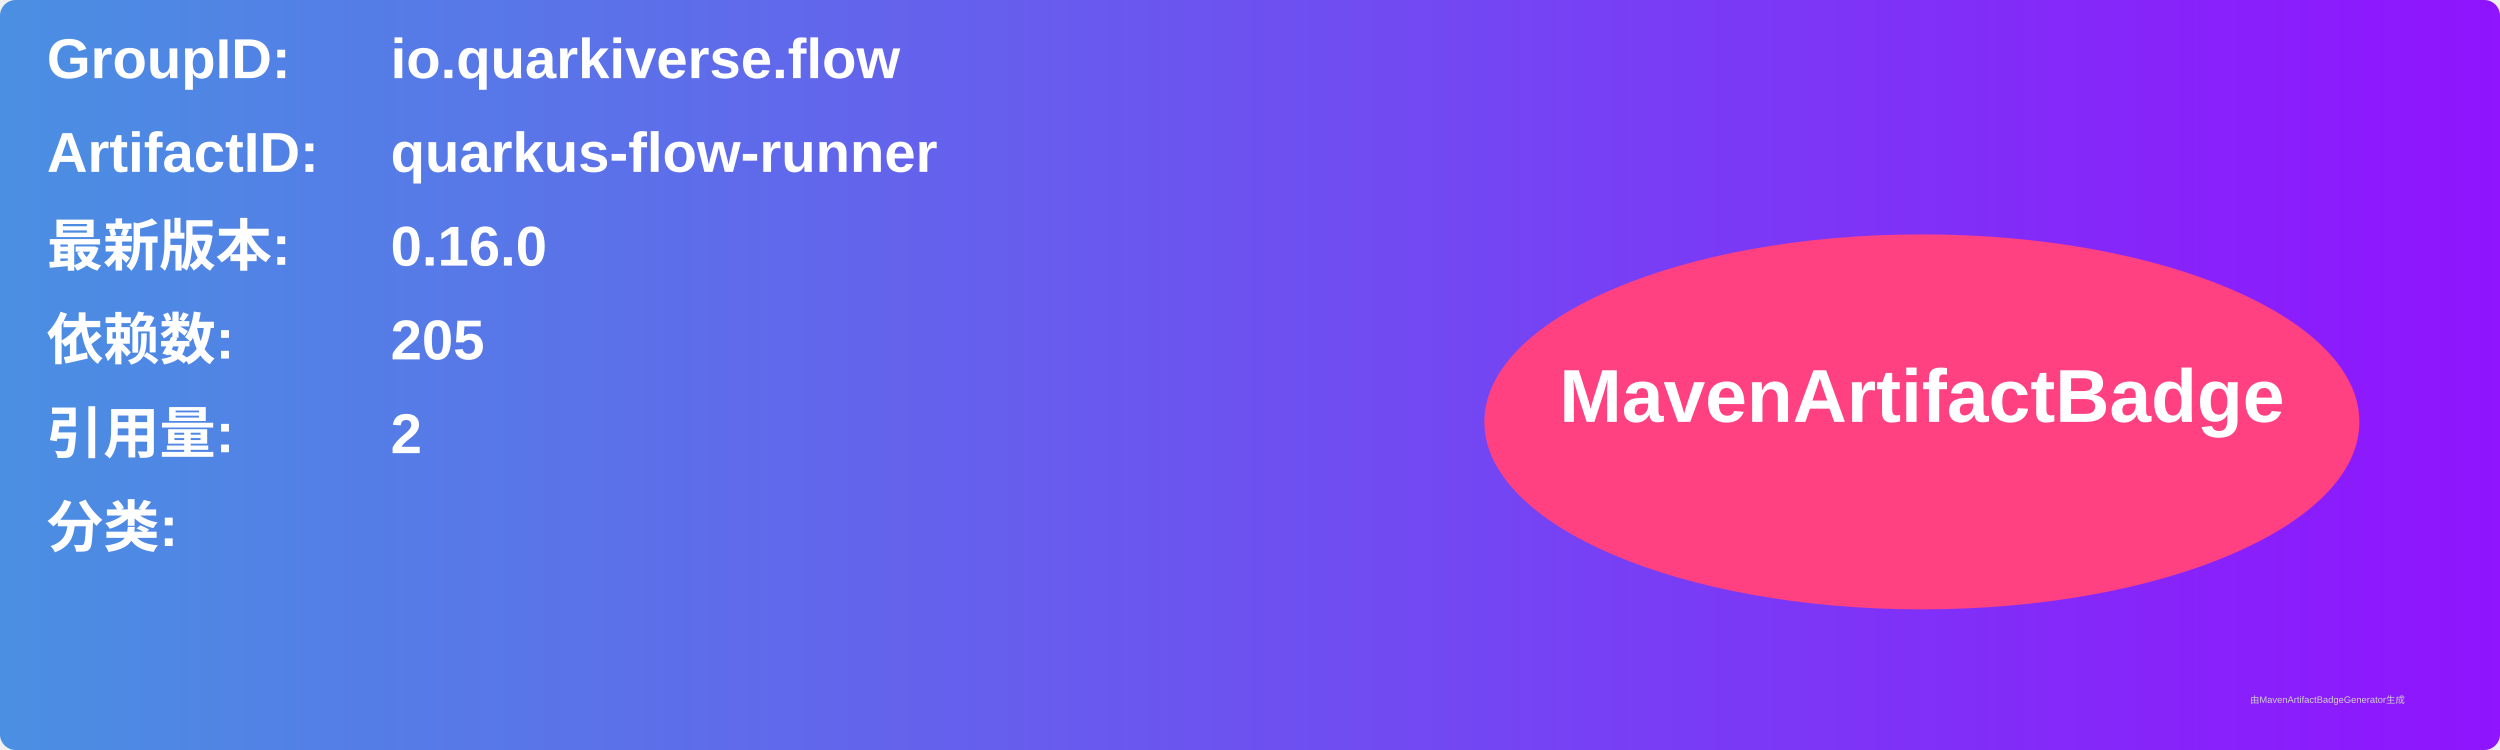
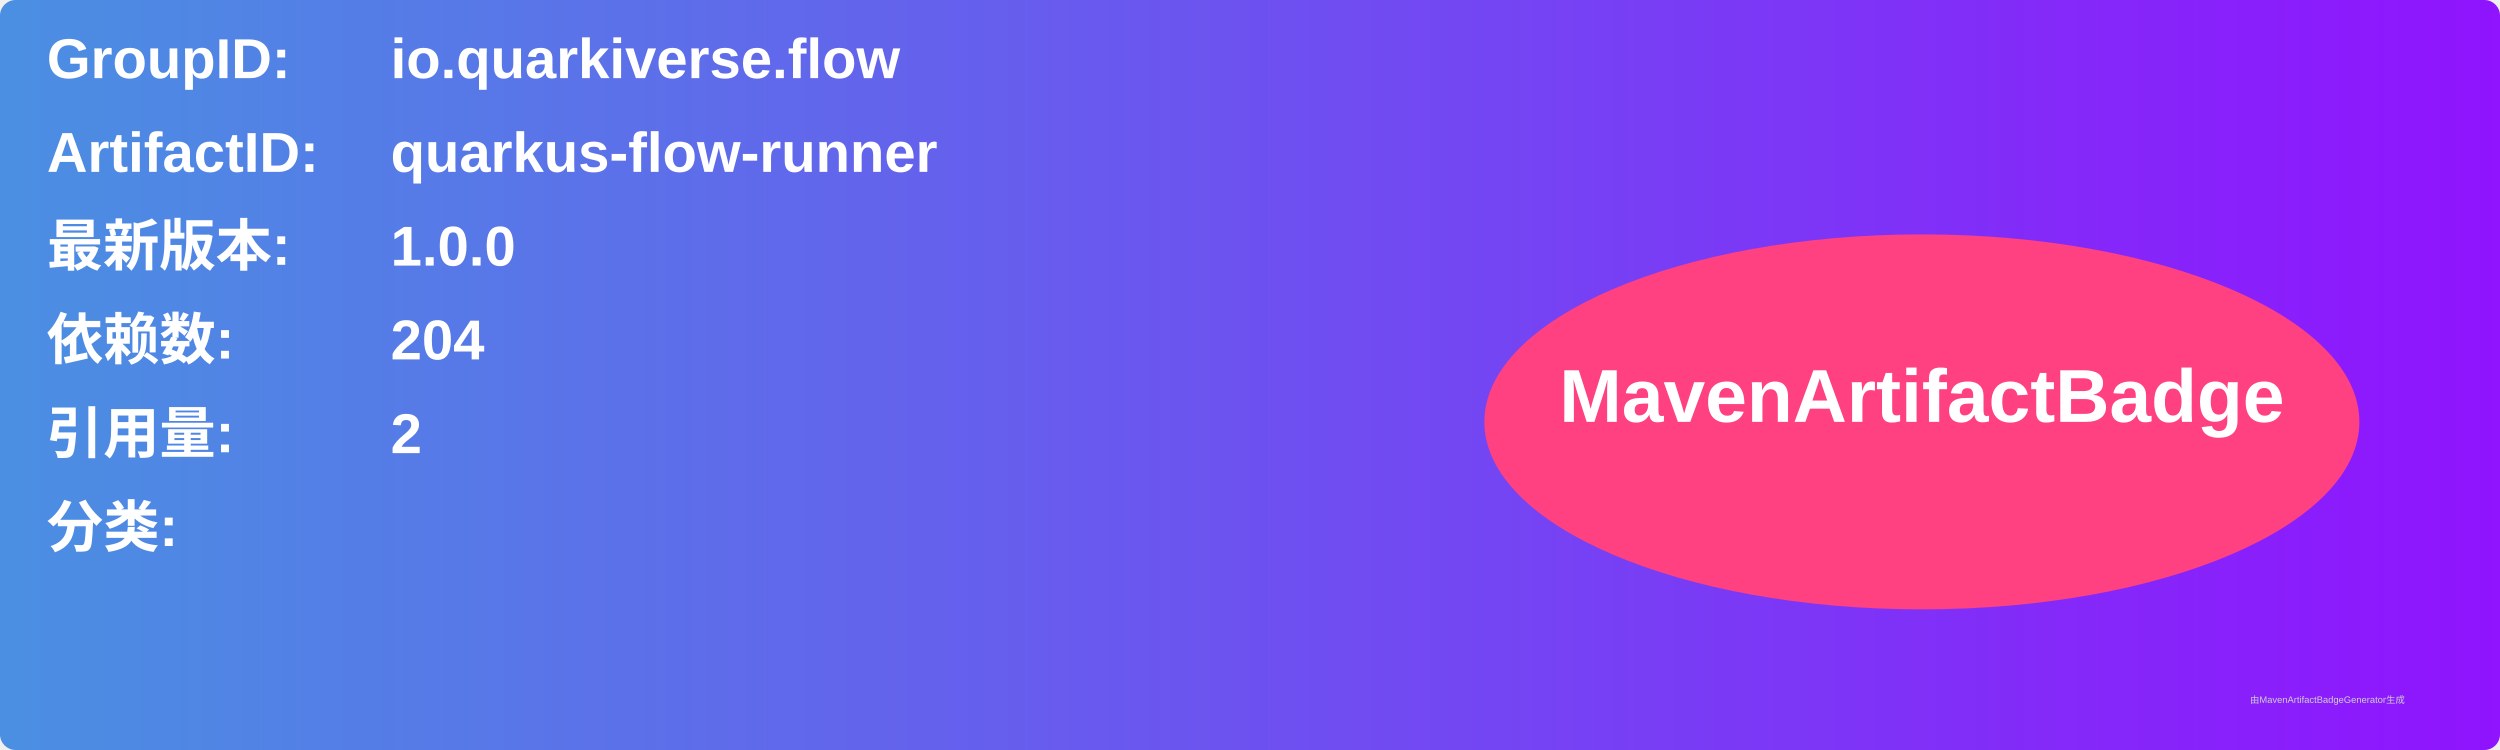
<svg xmlns="http://www.w3.org/2000/svg" width="800" height="240" viewBox="0 0 800 240">
  <linearGradient id="grad" x1="0%" y1="0%" x2="100%" y2="0%">
    <stop offset="0%" stop-color="#4a90e2" />
    <stop offset="100%" stop-color="#9013fe" />
  </linearGradient>
  <rect width="100%" height="100%" rx="5" ry="5" fill="url(#grad)" />
  <g transform="translate(15, 15)">
    <text x="0" y="10" font-family="Arial" font-size="18" fill="white" font-weight="bold" width="260">GroupID:</text>
    <text x="110" y="10" font-family="Arial" font-size="18" fill="white" font-weight="bold" width="460">io.quarkiverse.flow</text>
    <text x="0" y="40" font-family="Arial" font-size="18" fill="white" font-weight="bold" width="260">ArtifactID:</text>
    <text x="110" y="40" font-family="Arial" font-size="18" fill="white" font-weight="bold" width="460">quarkus-flow-runner</text>
    <text x="0" y="70" font-family="Arial" font-size="18" fill="white" font-weight="bold">最新版本:</text>
    <text x="110" y="70" font-family="Arial" font-size="18" fill="white" font-weight="bold">
-       <tspan font-weight="bold">0.16.0</tspan>
+       <tspan font-weight="bold">1.0.0</tspan>
    </text>
    <text x="0" y="100" font-family="Arial" font-size="18" fill="white" font-weight="bold">依赖数: </text>
    <text x="110" y="100" font-family="Arial" font-size="18" fill="white">
-       <tspan font-weight="bold">205</tspan>
+       <tspan font-weight="bold">204</tspan>
    </text>
    <text x="0" y="130" font-family="Arial" font-size="18" fill="white" font-weight="bold">引用量: </text>
    <text x="110" y="130" font-family="Arial" font-size="18" fill="white">
      <tspan font-weight="bold">2</tspan>
    </text>
    <text x="0" y="160" font-family="Arial" font-size="18" fill="white" font-weight="bold">分类:</text>
    <text x="10" y="190" font-family="Arial" font-size="10" fill="white">
      <tspan font-weight="bold" />
    </text>
    <ellipse cx="600" cy="120" rx="140" ry="60" fill="#ff4081" />
    <text x="600" y="120" text-anchor="middle" font-family="Arial" font-size="24" fill="white" font-weight="bold">MavenArtifactBadge</text>
  </g>
  <text x="720" y="225" font-family="Arial" font-size="3" fill="#d0d0d0">由MavenArtifactBadgeGenerator生成</text>
</svg>
